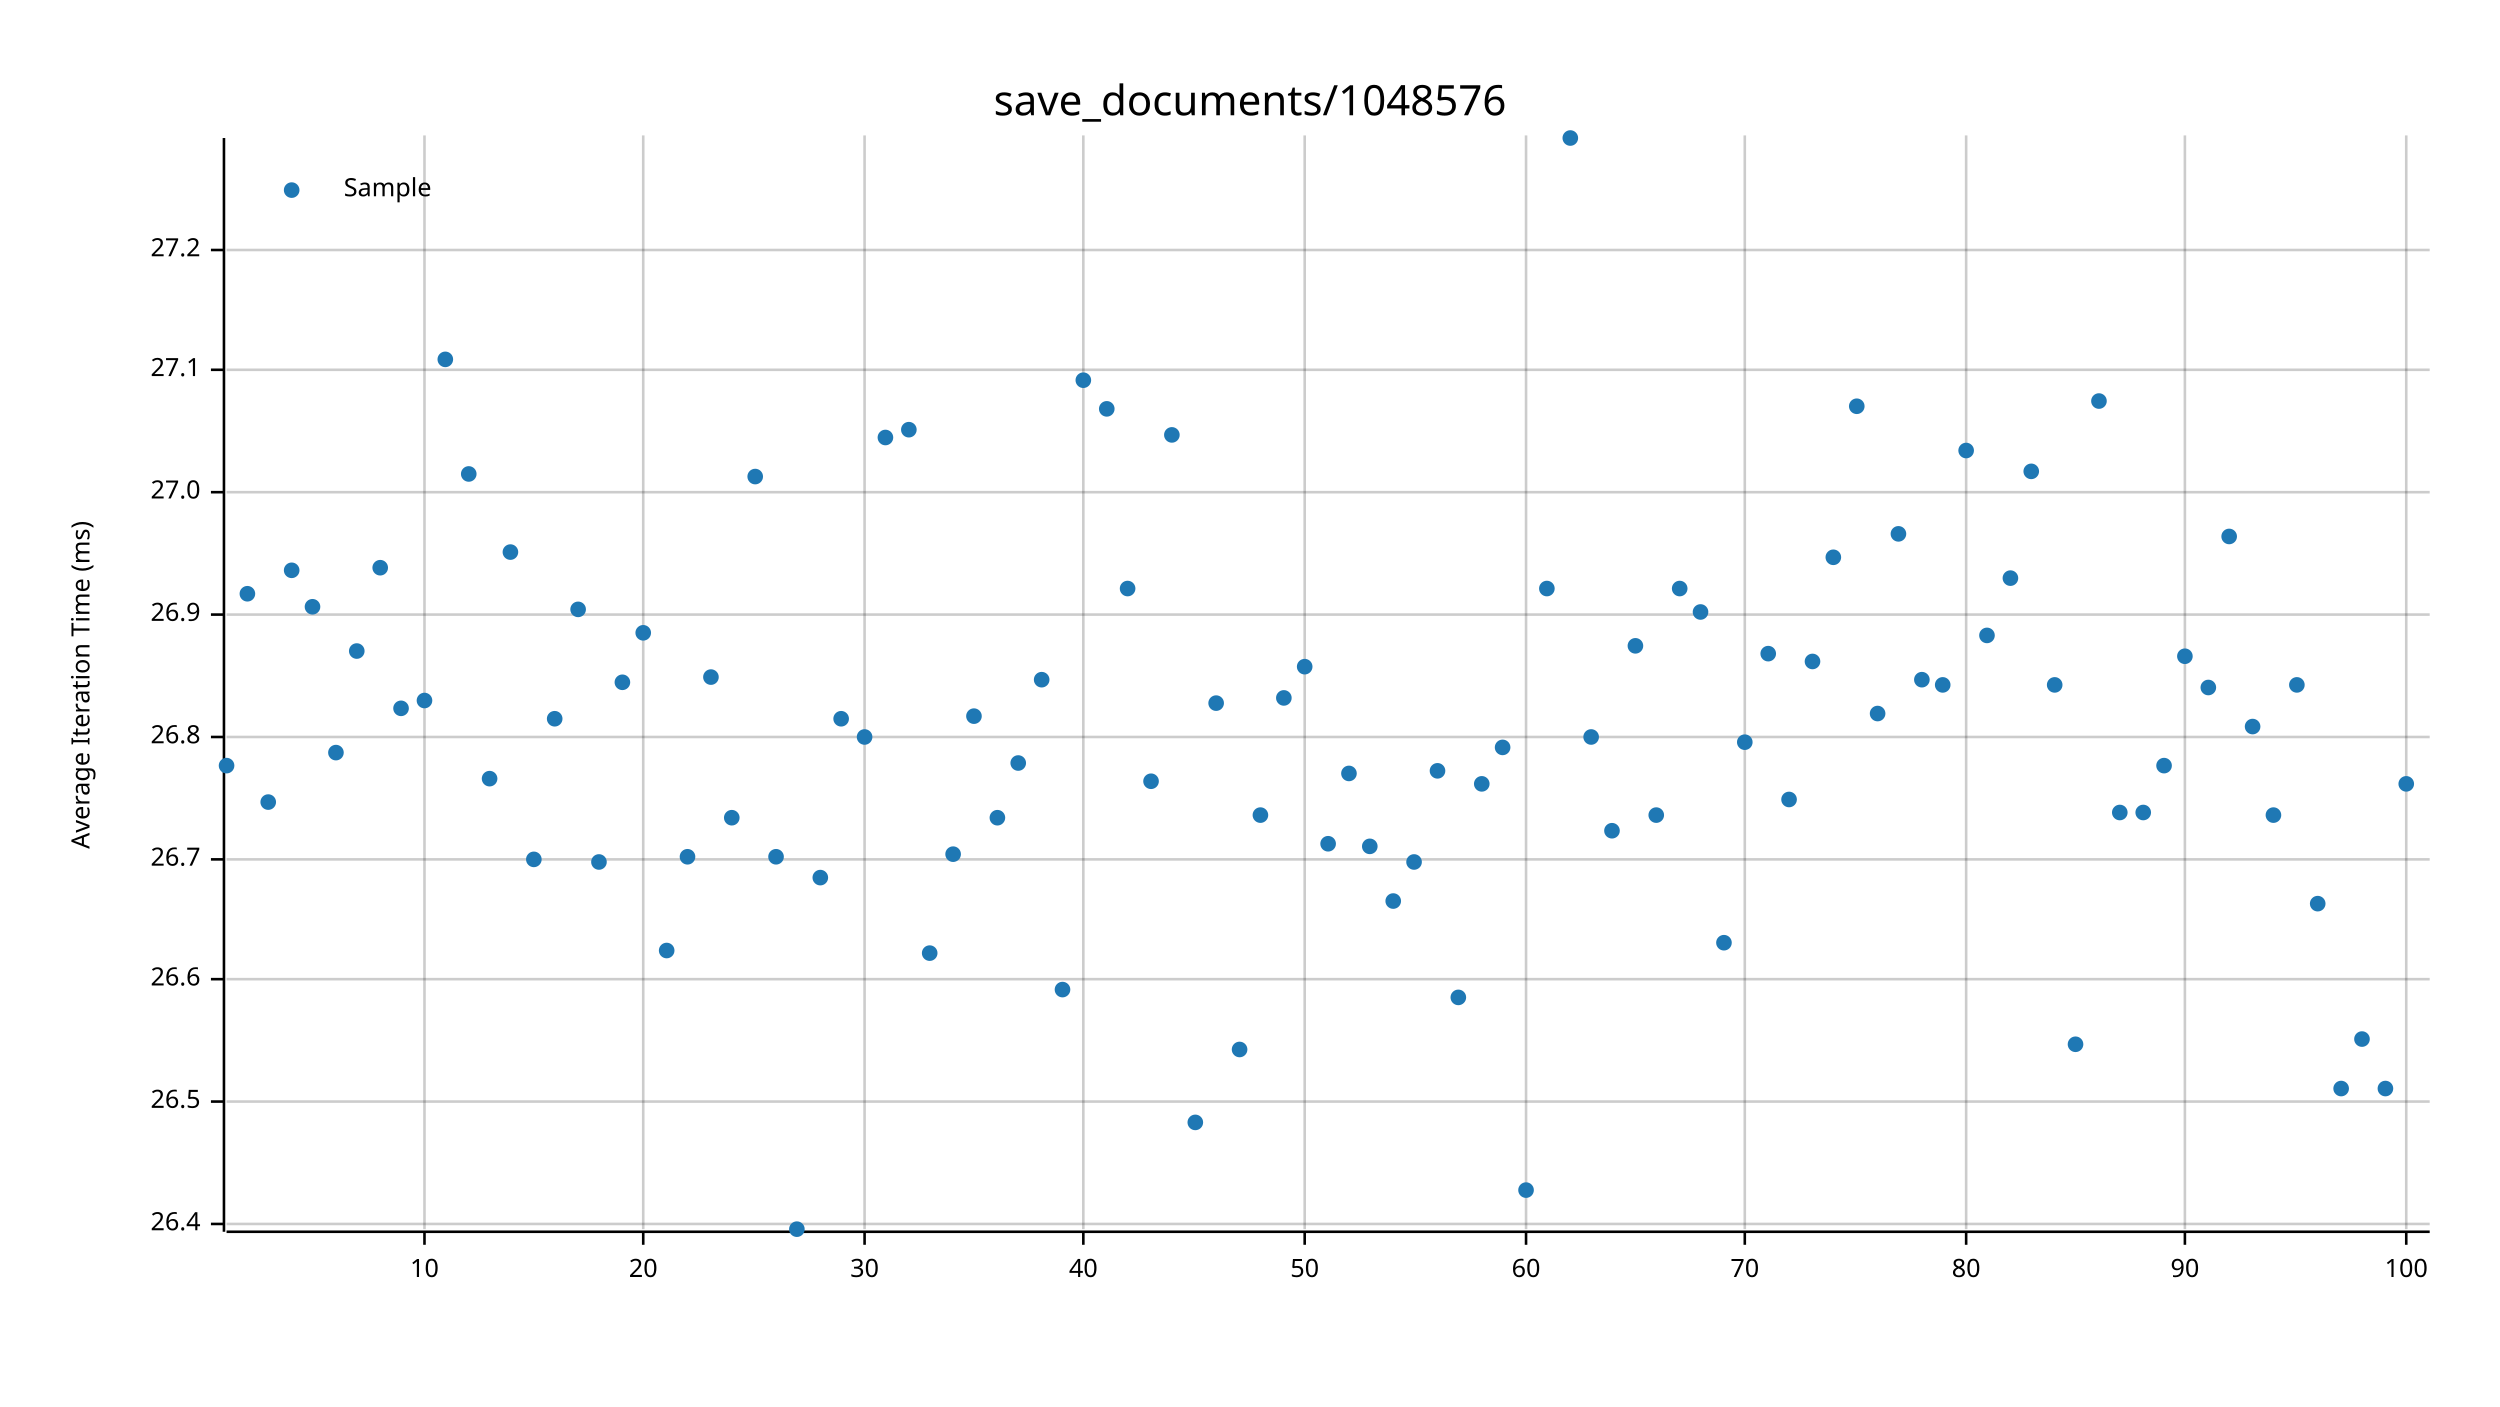
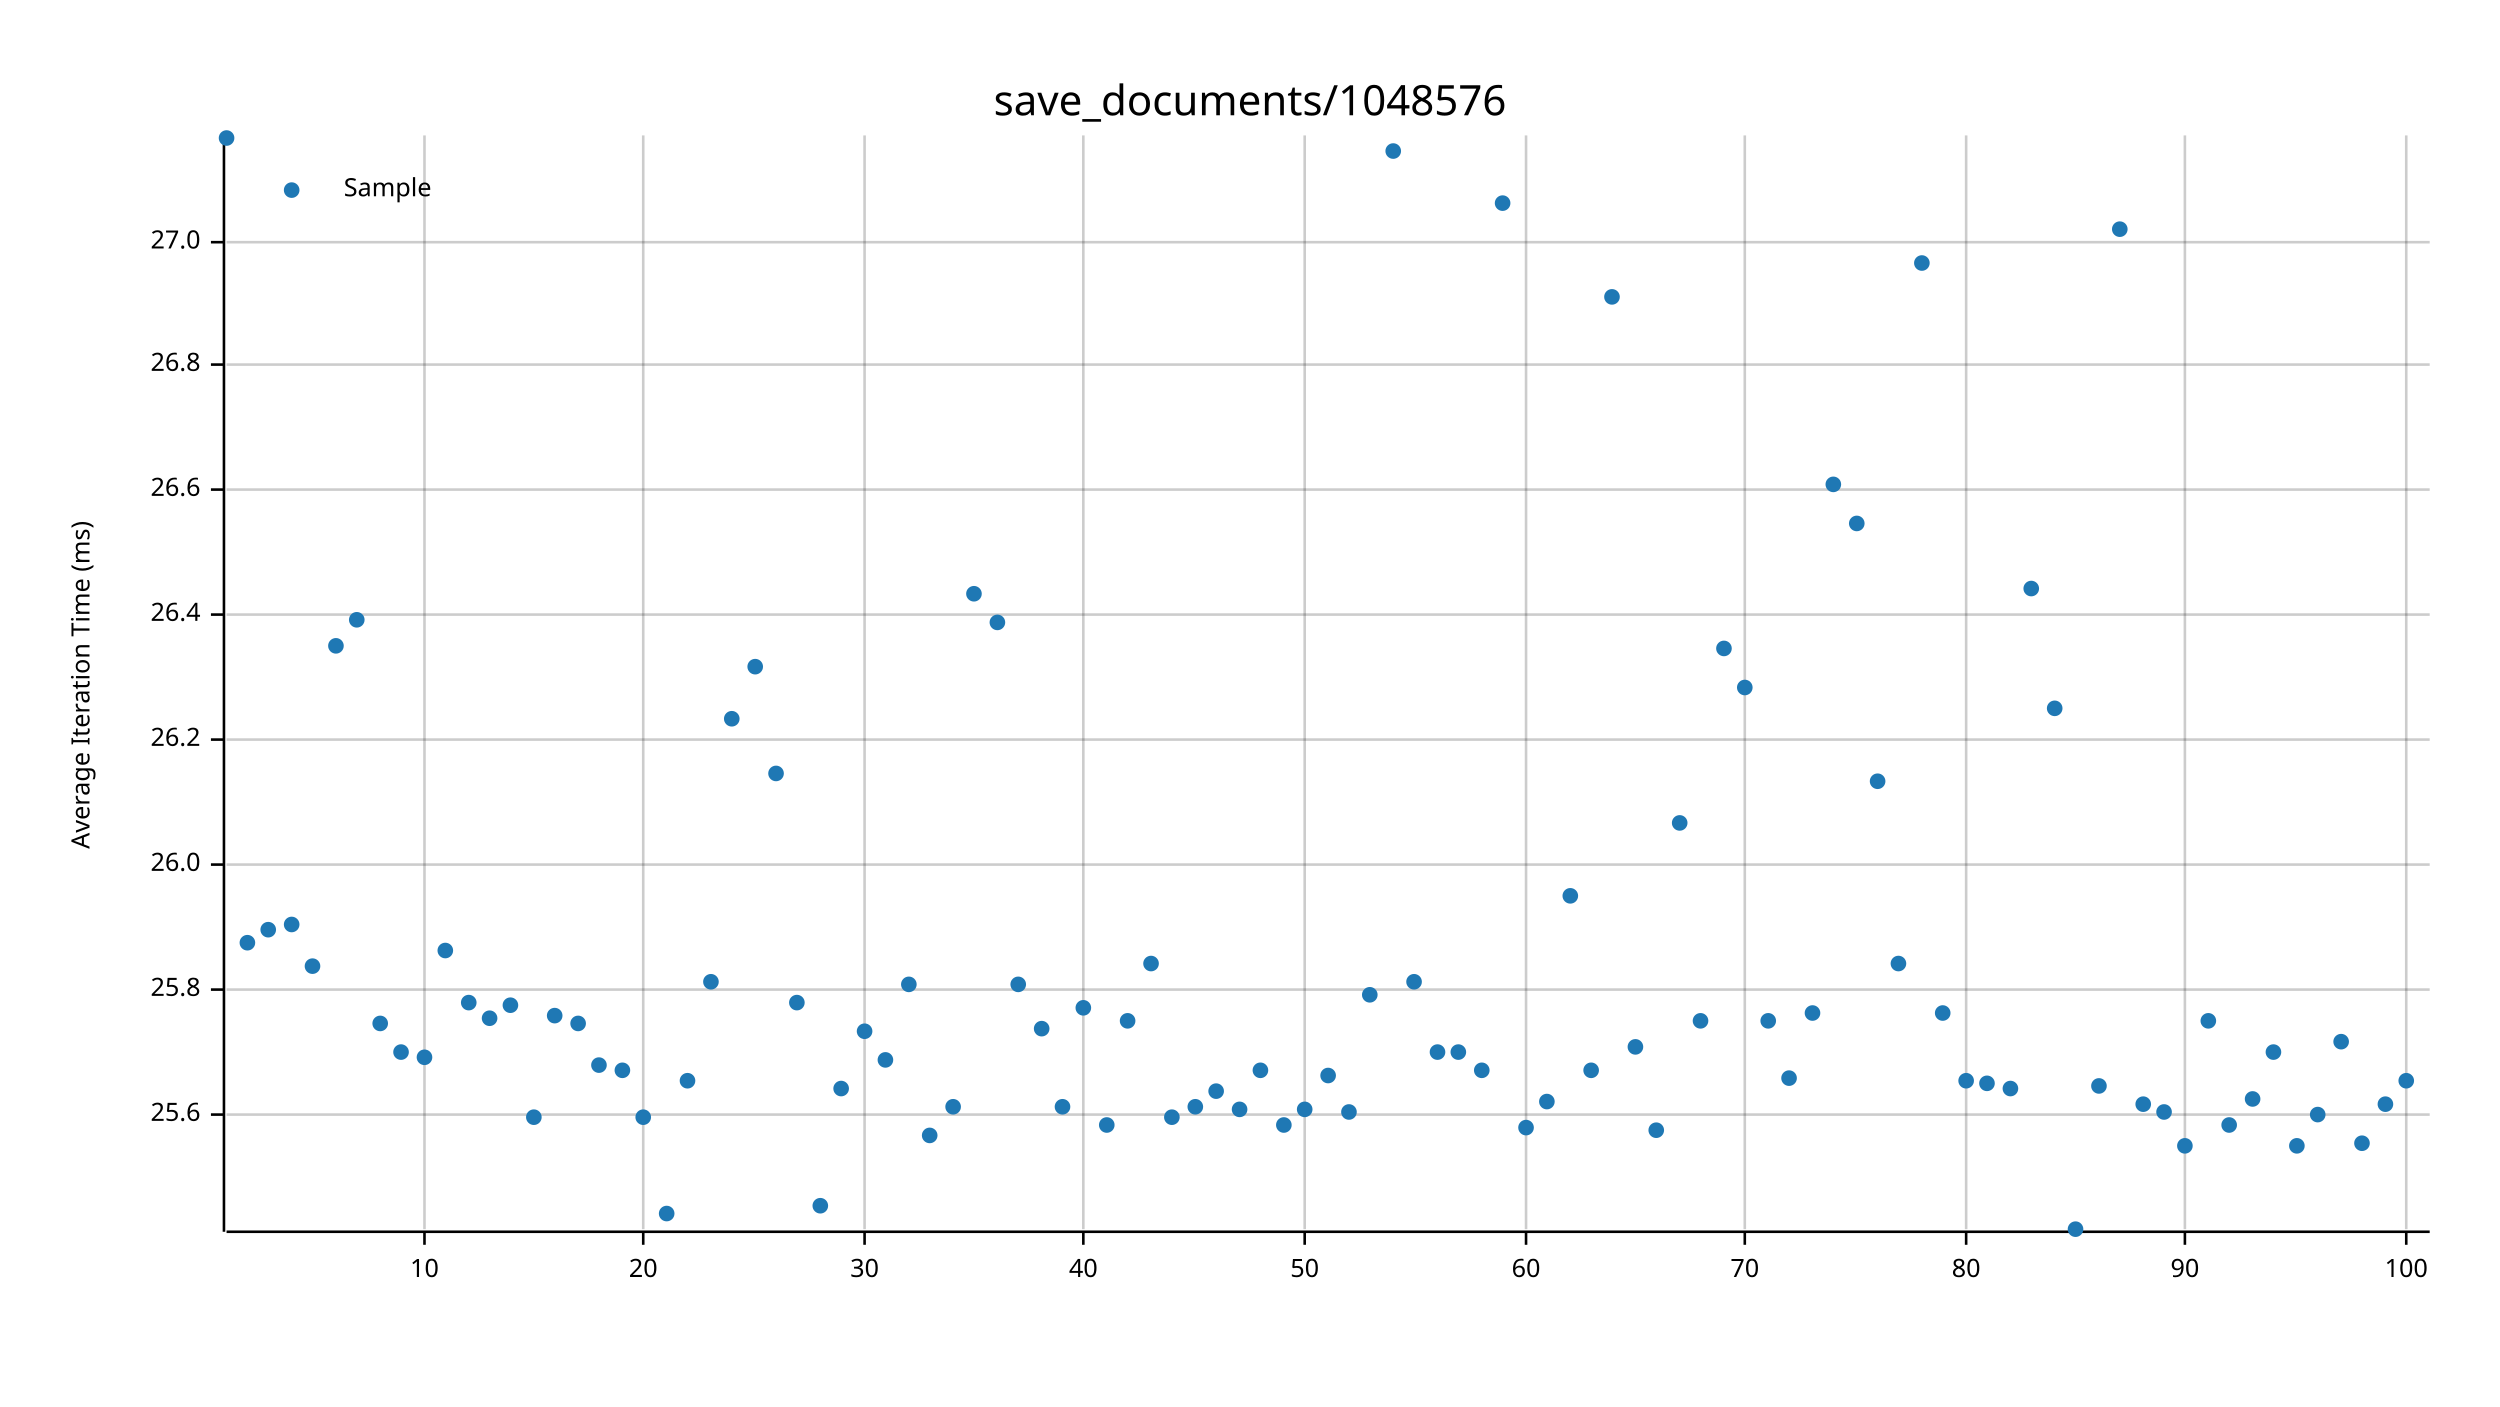
<svg xmlns="http://www.w3.org/2000/svg" width="960" height="540" viewBox="0 0 960 540">
  <text x="480" y="32" dy="0.76em" text-anchor="middle" font-family="sans-serif" font-size="16.129" opacity="1" fill="#000000">
save_documents/1048576
</text>
  <text x="27" y="263" dy="0.76em" text-anchor="middle" font-family="sans-serif" font-size="9.677" opacity="1" fill="#000000" transform="rotate(270, 27, 263)">
Average Iteration Time (ms)
</text>
  <line opacity="0.2" stroke="#000000" stroke-width="1" x1="163" y1="472" x2="163" y2="52" />
  <line opacity="0.2" stroke="#000000" stroke-width="1" x1="247" y1="472" x2="247" y2="52" />
  <line opacity="0.2" stroke="#000000" stroke-width="1" x1="332" y1="472" x2="332" y2="52" />
  <line opacity="0.2" stroke="#000000" stroke-width="1" x1="416" y1="472" x2="416" y2="52" />
  <line opacity="0.2" stroke="#000000" stroke-width="1" x1="501" y1="472" x2="501" y2="52" />
  <line opacity="0.2" stroke="#000000" stroke-width="1" x1="586" y1="472" x2="586" y2="52" />
  <line opacity="0.2" stroke="#000000" stroke-width="1" x1="670" y1="472" x2="670" y2="52" />
  <line opacity="0.2" stroke="#000000" stroke-width="1" x1="755" y1="472" x2="755" y2="52" />
  <line opacity="0.2" stroke="#000000" stroke-width="1" x1="839" y1="472" x2="839" y2="52" />
  <line opacity="0.2" stroke="#000000" stroke-width="1" x1="924" y1="472" x2="924" y2="52" />
-   <line opacity="0.2" stroke="#000000" stroke-width="1" x1="87" y1="470" x2="933" y2="470" />
-   <line opacity="0.2" stroke="#000000" stroke-width="1" x1="87" y1="423" x2="933" y2="423" />
-   <line opacity="0.2" stroke="#000000" stroke-width="1" x1="87" y1="376" x2="933" y2="376" />
-   <line opacity="0.2" stroke="#000000" stroke-width="1" x1="87" y1="330" x2="933" y2="330" />
-   <line opacity="0.2" stroke="#000000" stroke-width="1" x1="87" y1="283" x2="933" y2="283" />
+   <line opacity="0.2" stroke="#000000" stroke-width="1" x1="87" y1="428" x2="933" y2="428" />
+   <line opacity="0.2" stroke="#000000" stroke-width="1" x1="87" y1="380" x2="933" y2="380" />
+   <line opacity="0.2" stroke="#000000" stroke-width="1" x1="87" y1="332" x2="933" y2="332" />
+   <line opacity="0.2" stroke="#000000" stroke-width="1" x1="87" y1="284" x2="933" y2="284" />
  <line opacity="0.2" stroke="#000000" stroke-width="1" x1="87" y1="236" x2="933" y2="236" />
-   <line opacity="0.2" stroke="#000000" stroke-width="1" x1="87" y1="189" x2="933" y2="189" />
-   <line opacity="0.2" stroke="#000000" stroke-width="1" x1="87" y1="142" x2="933" y2="142" />
-   <line opacity="0.2" stroke="#000000" stroke-width="1" x1="87" y1="96" x2="933" y2="96" />
+   <line opacity="0.2" stroke="#000000" stroke-width="1" x1="87" y1="188" x2="933" y2="188" />
+   <line opacity="0.2" stroke="#000000" stroke-width="1" x1="87" y1="140" x2="933" y2="140" />
+   <line opacity="0.2" stroke="#000000" stroke-width="1" x1="87" y1="93" x2="933" y2="93" />
  <polyline fill="none" opacity="1" stroke="#000000" stroke-width="1" points="86,53 86,473 " />
-   <text x="77" y="470" dy="0.5ex" text-anchor="end" font-family="sans-serif" font-size="9.677" opacity="1" fill="#000000">
+   <text x="77" y="428" dy="0.5ex" text-anchor="end" font-family="sans-serif" font-size="9.677" opacity="1" fill="#000000">
+ 25.6
+ </text>
+   <polyline fill="none" opacity="1" stroke="#000000" stroke-width="1" points="81,428 86,428 " />
+   <text x="77" y="380" dy="0.5ex" text-anchor="end" font-family="sans-serif" font-size="9.677" opacity="1" fill="#000000">
+ 25.8
+ </text>
+   <polyline fill="none" opacity="1" stroke="#000000" stroke-width="1" points="81,380 86,380 " />
+   <text x="77" y="332" dy="0.5ex" text-anchor="end" font-family="sans-serif" font-size="9.677" opacity="1" fill="#000000">
+ 26.0
+ </text>
+   <polyline fill="none" opacity="1" stroke="#000000" stroke-width="1" points="81,332 86,332 " />
+   <text x="77" y="284" dy="0.5ex" text-anchor="end" font-family="sans-serif" font-size="9.677" opacity="1" fill="#000000">
+ 26.2
+ </text>
+   <polyline fill="none" opacity="1" stroke="#000000" stroke-width="1" points="81,284 86,284 " />
+   <text x="77" y="236" dy="0.5ex" text-anchor="end" font-family="sans-serif" font-size="9.677" opacity="1" fill="#000000">
26.4
</text>
-   <polyline fill="none" opacity="1" stroke="#000000" stroke-width="1" points="81,470 86,470 " />
-   <text x="77" y="423" dy="0.5ex" text-anchor="end" font-family="sans-serif" font-size="9.677" opacity="1" fill="#000000">
- 26.5
- </text>
-   <polyline fill="none" opacity="1" stroke="#000000" stroke-width="1" points="81,423 86,423 " />
-   <text x="77" y="376" dy="0.5ex" text-anchor="end" font-family="sans-serif" font-size="9.677" opacity="1" fill="#000000">
+   <polyline fill="none" opacity="1" stroke="#000000" stroke-width="1" points="81,236 86,236 " />
+   <text x="77" y="188" dy="0.5ex" text-anchor="end" font-family="sans-serif" font-size="9.677" opacity="1" fill="#000000">
26.6
</text>
-   <polyline fill="none" opacity="1" stroke="#000000" stroke-width="1" points="81,376 86,376 " />
-   <text x="77" y="330" dy="0.5ex" text-anchor="end" font-family="sans-serif" font-size="9.677" opacity="1" fill="#000000">
- 26.7
- </text>
-   <polyline fill="none" opacity="1" stroke="#000000" stroke-width="1" points="81,330 86,330 " />
-   <text x="77" y="283" dy="0.5ex" text-anchor="end" font-family="sans-serif" font-size="9.677" opacity="1" fill="#000000">
+   <polyline fill="none" opacity="1" stroke="#000000" stroke-width="1" points="81,188 86,188 " />
+   <text x="77" y="140" dy="0.5ex" text-anchor="end" font-family="sans-serif" font-size="9.677" opacity="1" fill="#000000">
26.8
</text>
-   <polyline fill="none" opacity="1" stroke="#000000" stroke-width="1" points="81,283 86,283 " />
-   <text x="77" y="236" dy="0.5ex" text-anchor="end" font-family="sans-serif" font-size="9.677" opacity="1" fill="#000000">
- 26.9
- </text>
-   <polyline fill="none" opacity="1" stroke="#000000" stroke-width="1" points="81,236 86,236 " />
-   <text x="77" y="189" dy="0.5ex" text-anchor="end" font-family="sans-serif" font-size="9.677" opacity="1" fill="#000000">
+   <polyline fill="none" opacity="1" stroke="#000000" stroke-width="1" points="81,140 86,140 " />
+   <text x="77" y="93" dy="0.5ex" text-anchor="end" font-family="sans-serif" font-size="9.677" opacity="1" fill="#000000">
27.0
</text>
-   <polyline fill="none" opacity="1" stroke="#000000" stroke-width="1" points="81,189 86,189 " />
-   <text x="77" y="142" dy="0.5ex" text-anchor="end" font-family="sans-serif" font-size="9.677" opacity="1" fill="#000000">
- 27.1
- </text>
-   <polyline fill="none" opacity="1" stroke="#000000" stroke-width="1" points="81,142 86,142 " />
-   <text x="77" y="96" dy="0.5ex" text-anchor="end" font-family="sans-serif" font-size="9.677" opacity="1" fill="#000000">
- 27.2
- </text>
-   <polyline fill="none" opacity="1" stroke="#000000" stroke-width="1" points="81,96 86,96 " />
+   <polyline fill="none" opacity="1" stroke="#000000" stroke-width="1" points="81,93 86,93 " />
  <polyline fill="none" opacity="1" stroke="#000000" stroke-width="1" points="87,473 933,473 " />
  <text x="163" y="483" dy="0.76em" text-anchor="middle" font-family="sans-serif" font-size="9.677" opacity="1" fill="#000000">
10
</text>
  <polyline fill="none" opacity="1" stroke="#000000" stroke-width="1" points="163,473 163,478 " />
  <text x="247" y="483" dy="0.76em" text-anchor="middle" font-family="sans-serif" font-size="9.677" opacity="1" fill="#000000">
20
</text>
  <polyline fill="none" opacity="1" stroke="#000000" stroke-width="1" points="247,473 247,478 " />
  <text x="332" y="483" dy="0.76em" text-anchor="middle" font-family="sans-serif" font-size="9.677" opacity="1" fill="#000000">
30
</text>
  <polyline fill="none" opacity="1" stroke="#000000" stroke-width="1" points="332,473 332,478 " />
  <text x="416" y="483" dy="0.76em" text-anchor="middle" font-family="sans-serif" font-size="9.677" opacity="1" fill="#000000">
40
</text>
  <polyline fill="none" opacity="1" stroke="#000000" stroke-width="1" points="416,473 416,478 " />
  <text x="501" y="483" dy="0.76em" text-anchor="middle" font-family="sans-serif" font-size="9.677" opacity="1" fill="#000000">
50
</text>
  <polyline fill="none" opacity="1" stroke="#000000" stroke-width="1" points="501,473 501,478 " />
  <text x="586" y="483" dy="0.76em" text-anchor="middle" font-family="sans-serif" font-size="9.677" opacity="1" fill="#000000">
60
</text>
  <polyline fill="none" opacity="1" stroke="#000000" stroke-width="1" points="586,473 586,478 " />
  <text x="670" y="483" dy="0.76em" text-anchor="middle" font-family="sans-serif" font-size="9.677" opacity="1" fill="#000000">
70
</text>
  <polyline fill="none" opacity="1" stroke="#000000" stroke-width="1" points="670,473 670,478 " />
  <text x="755" y="483" dy="0.76em" text-anchor="middle" font-family="sans-serif" font-size="9.677" opacity="1" fill="#000000">
80
</text>
  <polyline fill="none" opacity="1" stroke="#000000" stroke-width="1" points="755,473 755,478 " />
  <text x="839" y="483" dy="0.76em" text-anchor="middle" font-family="sans-serif" font-size="9.677" opacity="1" fill="#000000">
90
</text>
  <polyline fill="none" opacity="1" stroke="#000000" stroke-width="1" points="839,473 839,478 " />
  <text x="924" y="483" dy="0.76em" text-anchor="middle" font-family="sans-serif" font-size="9.677" opacity="1" fill="#000000">
100
</text>
  <polyline fill="none" opacity="1" stroke="#000000" stroke-width="1" points="924,473 924,478 " />
-   <circle cx="87" cy="294" r="3" opacity="1" fill="#1F78B4" stroke="none" stroke-width="1" />
-   <circle cx="95" cy="228" r="3" opacity="1" fill="#1F78B4" stroke="none" stroke-width="1" />
-   <circle cx="103" cy="308" r="3" opacity="1" fill="#1F78B4" stroke="none" stroke-width="1" />
-   <circle cx="112" cy="219" r="3" opacity="1" fill="#1F78B4" stroke="none" stroke-width="1" />
-   <circle cx="120" cy="233" r="3" opacity="1" fill="#1F78B4" stroke="none" stroke-width="1" />
-   <circle cx="129" cy="289" r="3" opacity="1" fill="#1F78B4" stroke="none" stroke-width="1" />
-   <circle cx="137" cy="250" r="3" opacity="1" fill="#1F78B4" stroke="none" stroke-width="1" />
-   <circle cx="146" cy="218" r="3" opacity="1" fill="#1F78B4" stroke="none" stroke-width="1" />
-   <circle cx="154" cy="272" r="3" opacity="1" fill="#1F78B4" stroke="none" stroke-width="1" />
-   <circle cx="163" cy="269" r="3" opacity="1" fill="#1F78B4" stroke="none" stroke-width="1" />
-   <circle cx="171" cy="138" r="3" opacity="1" fill="#1F78B4" stroke="none" stroke-width="1" />
-   <circle cx="180" cy="182" r="3" opacity="1" fill="#1F78B4" stroke="none" stroke-width="1" />
-   <circle cx="188" cy="299" r="3" opacity="1" fill="#1F78B4" stroke="none" stroke-width="1" />
-   <circle cx="196" cy="212" r="3" opacity="1" fill="#1F78B4" stroke="none" stroke-width="1" />
-   <circle cx="205" cy="330" r="3" opacity="1" fill="#1F78B4" stroke="none" stroke-width="1" />
-   <circle cx="213" cy="276" r="3" opacity="1" fill="#1F78B4" stroke="none" stroke-width="1" />
-   <circle cx="222" cy="234" r="3" opacity="1" fill="#1F78B4" stroke="none" stroke-width="1" />
-   <circle cx="230" cy="331" r="3" opacity="1" fill="#1F78B4" stroke="none" stroke-width="1" />
-   <circle cx="239" cy="262" r="3" opacity="1" fill="#1F78B4" stroke="none" stroke-width="1" />
-   <circle cx="247" cy="243" r="3" opacity="1" fill="#1F78B4" stroke="none" stroke-width="1" />
-   <circle cx="256" cy="365" r="3" opacity="1" fill="#1F78B4" stroke="none" stroke-width="1" />
-   <circle cx="264" cy="329" r="3" opacity="1" fill="#1F78B4" stroke="none" stroke-width="1" />
-   <circle cx="273" cy="260" r="3" opacity="1" fill="#1F78B4" stroke="none" stroke-width="1" />
-   <circle cx="281" cy="314" r="3" opacity="1" fill="#1F78B4" stroke="none" stroke-width="1" />
-   <circle cx="290" cy="183" r="3" opacity="1" fill="#1F78B4" stroke="none" stroke-width="1" />
-   <circle cx="298" cy="329" r="3" opacity="1" fill="#1F78B4" stroke="none" stroke-width="1" />
-   <circle cx="306" cy="472" r="3" opacity="1" fill="#1F78B4" stroke="none" stroke-width="1" />
-   <circle cx="315" cy="337" r="3" opacity="1" fill="#1F78B4" stroke="none" stroke-width="1" />
-   <circle cx="323" cy="276" r="3" opacity="1" fill="#1F78B4" stroke="none" stroke-width="1" />
-   <circle cx="332" cy="283" r="3" opacity="1" fill="#1F78B4" stroke="none" stroke-width="1" />
-   <circle cx="340" cy="168" r="3" opacity="1" fill="#1F78B4" stroke="none" stroke-width="1" />
-   <circle cx="349" cy="165" r="3" opacity="1" fill="#1F78B4" stroke="none" stroke-width="1" />
-   <circle cx="357" cy="366" r="3" opacity="1" fill="#1F78B4" stroke="none" stroke-width="1" />
-   <circle cx="366" cy="328" r="3" opacity="1" fill="#1F78B4" stroke="none" stroke-width="1" />
-   <circle cx="374" cy="275" r="3" opacity="1" fill="#1F78B4" stroke="none" stroke-width="1" />
-   <circle cx="383" cy="314" r="3" opacity="1" fill="#1F78B4" stroke="none" stroke-width="1" />
-   <circle cx="391" cy="293" r="3" opacity="1" fill="#1F78B4" stroke="none" stroke-width="1" />
-   <circle cx="400" cy="261" r="3" opacity="1" fill="#1F78B4" stroke="none" stroke-width="1" />
-   <circle cx="408" cy="380" r="3" opacity="1" fill="#1F78B4" stroke="none" stroke-width="1" />
-   <circle cx="416" cy="146" r="3" opacity="1" fill="#1F78B4" stroke="none" stroke-width="1" />
-   <circle cx="425" cy="157" r="3" opacity="1" fill="#1F78B4" stroke="none" stroke-width="1" />
-   <circle cx="433" cy="226" r="3" opacity="1" fill="#1F78B4" stroke="none" stroke-width="1" />
-   <circle cx="442" cy="300" r="3" opacity="1" fill="#1F78B4" stroke="none" stroke-width="1" />
-   <circle cx="450" cy="167" r="3" opacity="1" fill="#1F78B4" stroke="none" stroke-width="1" />
-   <circle cx="459" cy="431" r="3" opacity="1" fill="#1F78B4" stroke="none" stroke-width="1" />
-   <circle cx="467" cy="270" r="3" opacity="1" fill="#1F78B4" stroke="none" stroke-width="1" />
-   <circle cx="476" cy="403" r="3" opacity="1" fill="#1F78B4" stroke="none" stroke-width="1" />
-   <circle cx="484" cy="313" r="3" opacity="1" fill="#1F78B4" stroke="none" stroke-width="1" />
-   <circle cx="493" cy="268" r="3" opacity="1" fill="#1F78B4" stroke="none" stroke-width="1" />
-   <circle cx="501" cy="256" r="3" opacity="1" fill="#1F78B4" stroke="none" stroke-width="1" />
-   <circle cx="510" cy="324" r="3" opacity="1" fill="#1F78B4" stroke="none" stroke-width="1" />
-   <circle cx="518" cy="297" r="3" opacity="1" fill="#1F78B4" stroke="none" stroke-width="1" />
-   <circle cx="526" cy="325" r="3" opacity="1" fill="#1F78B4" stroke="none" stroke-width="1" />
-   <circle cx="535" cy="346" r="3" opacity="1" fill="#1F78B4" stroke="none" stroke-width="1" />
-   <circle cx="543" cy="331" r="3" opacity="1" fill="#1F78B4" stroke="none" stroke-width="1" />
-   <circle cx="552" cy="296" r="3" opacity="1" fill="#1F78B4" stroke="none" stroke-width="1" />
-   <circle cx="560" cy="383" r="3" opacity="1" fill="#1F78B4" stroke="none" stroke-width="1" />
-   <circle cx="569" cy="301" r="3" opacity="1" fill="#1F78B4" stroke="none" stroke-width="1" />
-   <circle cx="577" cy="287" r="3" opacity="1" fill="#1F78B4" stroke="none" stroke-width="1" />
-   <circle cx="586" cy="457" r="3" opacity="1" fill="#1F78B4" stroke="none" stroke-width="1" />
-   <circle cx="594" cy="226" r="3" opacity="1" fill="#1F78B4" stroke="none" stroke-width="1" />
-   <circle cx="603" cy="53" r="3" opacity="1" fill="#1F78B4" stroke="none" stroke-width="1" />
-   <circle cx="611" cy="283" r="3" opacity="1" fill="#1F78B4" stroke="none" stroke-width="1" />
-   <circle cx="619" cy="319" r="3" opacity="1" fill="#1F78B4" stroke="none" stroke-width="1" />
-   <circle cx="628" cy="248" r="3" opacity="1" fill="#1F78B4" stroke="none" stroke-width="1" />
-   <circle cx="636" cy="313" r="3" opacity="1" fill="#1F78B4" stroke="none" stroke-width="1" />
-   <circle cx="645" cy="226" r="3" opacity="1" fill="#1F78B4" stroke="none" stroke-width="1" />
-   <circle cx="653" cy="235" r="3" opacity="1" fill="#1F78B4" stroke="none" stroke-width="1" />
-   <circle cx="662" cy="362" r="3" opacity="1" fill="#1F78B4" stroke="none" stroke-width="1" />
-   <circle cx="670" cy="285" r="3" opacity="1" fill="#1F78B4" stroke="none" stroke-width="1" />
-   <circle cx="679" cy="251" r="3" opacity="1" fill="#1F78B4" stroke="none" stroke-width="1" />
-   <circle cx="687" cy="307" r="3" opacity="1" fill="#1F78B4" stroke="none" stroke-width="1" />
-   <circle cx="696" cy="254" r="3" opacity="1" fill="#1F78B4" stroke="none" stroke-width="1" />
-   <circle cx="704" cy="214" r="3" opacity="1" fill="#1F78B4" stroke="none" stroke-width="1" />
-   <circle cx="713" cy="156" r="3" opacity="1" fill="#1F78B4" stroke="none" stroke-width="1" />
-   <circle cx="721" cy="274" r="3" opacity="1" fill="#1F78B4" stroke="none" stroke-width="1" />
-   <circle cx="729" cy="205" r="3" opacity="1" fill="#1F78B4" stroke="none" stroke-width="1" />
-   <circle cx="738" cy="261" r="3" opacity="1" fill="#1F78B4" stroke="none" stroke-width="1" />
-   <circle cx="746" cy="263" r="3" opacity="1" fill="#1F78B4" stroke="none" stroke-width="1" />
-   <circle cx="755" cy="173" r="3" opacity="1" fill="#1F78B4" stroke="none" stroke-width="1" />
-   <circle cx="763" cy="244" r="3" opacity="1" fill="#1F78B4" stroke="none" stroke-width="1" />
-   <circle cx="772" cy="222" r="3" opacity="1" fill="#1F78B4" stroke="none" stroke-width="1" />
-   <circle cx="780" cy="181" r="3" opacity="1" fill="#1F78B4" stroke="none" stroke-width="1" />
-   <circle cx="789" cy="263" r="3" opacity="1" fill="#1F78B4" stroke="none" stroke-width="1" />
-   <circle cx="797" cy="401" r="3" opacity="1" fill="#1F78B4" stroke="none" stroke-width="1" />
-   <circle cx="806" cy="154" r="3" opacity="1" fill="#1F78B4" stroke="none" stroke-width="1" />
-   <circle cx="814" cy="312" r="3" opacity="1" fill="#1F78B4" stroke="none" stroke-width="1" />
-   <circle cx="823" cy="312" r="3" opacity="1" fill="#1F78B4" stroke="none" stroke-width="1" />
-   <circle cx="831" cy="294" r="3" opacity="1" fill="#1F78B4" stroke="none" stroke-width="1" />
-   <circle cx="839" cy="252" r="3" opacity="1" fill="#1F78B4" stroke="none" stroke-width="1" />
-   <circle cx="848" cy="264" r="3" opacity="1" fill="#1F78B4" stroke="none" stroke-width="1" />
-   <circle cx="856" cy="206" r="3" opacity="1" fill="#1F78B4" stroke="none" stroke-width="1" />
-   <circle cx="865" cy="279" r="3" opacity="1" fill="#1F78B4" stroke="none" stroke-width="1" />
-   <circle cx="873" cy="313" r="3" opacity="1" fill="#1F78B4" stroke="none" stroke-width="1" />
-   <circle cx="882" cy="263" r="3" opacity="1" fill="#1F78B4" stroke="none" stroke-width="1" />
-   <circle cx="890" cy="347" r="3" opacity="1" fill="#1F78B4" stroke="none" stroke-width="1" />
-   <circle cx="899" cy="418" r="3" opacity="1" fill="#1F78B4" stroke="none" stroke-width="1" />
-   <circle cx="907" cy="399" r="3" opacity="1" fill="#1F78B4" stroke="none" stroke-width="1" />
-   <circle cx="916" cy="418" r="3" opacity="1" fill="#1F78B4" stroke="none" stroke-width="1" />
-   <circle cx="924" cy="301" r="3" opacity="1" fill="#1F78B4" stroke="none" stroke-width="1" />
+   <circle cx="87" cy="53" r="3" opacity="1" fill="#1F78B4" stroke="none" stroke-width="1" />
+   <circle cx="95" cy="362" r="3" opacity="1" fill="#1F78B4" stroke="none" stroke-width="1" />
+   <circle cx="103" cy="357" r="3" opacity="1" fill="#1F78B4" stroke="none" stroke-width="1" />
+   <circle cx="112" cy="355" r="3" opacity="1" fill="#1F78B4" stroke="none" stroke-width="1" />
+   <circle cx="120" cy="371" r="3" opacity="1" fill="#1F78B4" stroke="none" stroke-width="1" />
+   <circle cx="129" cy="248" r="3" opacity="1" fill="#1F78B4" stroke="none" stroke-width="1" />
+   <circle cx="137" cy="238" r="3" opacity="1" fill="#1F78B4" stroke="none" stroke-width="1" />
+   <circle cx="146" cy="393" r="3" opacity="1" fill="#1F78B4" stroke="none" stroke-width="1" />
+   <circle cx="154" cy="404" r="3" opacity="1" fill="#1F78B4" stroke="none" stroke-width="1" />
+   <circle cx="163" cy="406" r="3" opacity="1" fill="#1F78B4" stroke="none" stroke-width="1" />
+   <circle cx="171" cy="365" r="3" opacity="1" fill="#1F78B4" stroke="none" stroke-width="1" />
+   <circle cx="180" cy="385" r="3" opacity="1" fill="#1F78B4" stroke="none" stroke-width="1" />
+   <circle cx="188" cy="391" r="3" opacity="1" fill="#1F78B4" stroke="none" stroke-width="1" />
+   <circle cx="196" cy="386" r="3" opacity="1" fill="#1F78B4" stroke="none" stroke-width="1" />
+   <circle cx="205" cy="429" r="3" opacity="1" fill="#1F78B4" stroke="none" stroke-width="1" />
+   <circle cx="213" cy="390" r="3" opacity="1" fill="#1F78B4" stroke="none" stroke-width="1" />
+   <circle cx="222" cy="393" r="3" opacity="1" fill="#1F78B4" stroke="none" stroke-width="1" />
+   <circle cx="230" cy="409" r="3" opacity="1" fill="#1F78B4" stroke="none" stroke-width="1" />
+   <circle cx="239" cy="411" r="3" opacity="1" fill="#1F78B4" stroke="none" stroke-width="1" />
+   <circle cx="247" cy="429" r="3" opacity="1" fill="#1F78B4" stroke="none" stroke-width="1" />
+   <circle cx="256" cy="466" r="3" opacity="1" fill="#1F78B4" stroke="none" stroke-width="1" />
+   <circle cx="264" cy="415" r="3" opacity="1" fill="#1F78B4" stroke="none" stroke-width="1" />
+   <circle cx="273" cy="377" r="3" opacity="1" fill="#1F78B4" stroke="none" stroke-width="1" />
+   <circle cx="281" cy="276" r="3" opacity="1" fill="#1F78B4" stroke="none" stroke-width="1" />
+   <circle cx="290" cy="256" r="3" opacity="1" fill="#1F78B4" stroke="none" stroke-width="1" />
+   <circle cx="298" cy="297" r="3" opacity="1" fill="#1F78B4" stroke="none" stroke-width="1" />
+   <circle cx="306" cy="385" r="3" opacity="1" fill="#1F78B4" stroke="none" stroke-width="1" />
+   <circle cx="315" cy="463" r="3" opacity="1" fill="#1F78B4" stroke="none" stroke-width="1" />
+   <circle cx="323" cy="418" r="3" opacity="1" fill="#1F78B4" stroke="none" stroke-width="1" />
+   <circle cx="332" cy="396" r="3" opacity="1" fill="#1F78B4" stroke="none" stroke-width="1" />
+   <circle cx="340" cy="407" r="3" opacity="1" fill="#1F78B4" stroke="none" stroke-width="1" />
+   <circle cx="349" cy="378" r="3" opacity="1" fill="#1F78B4" stroke="none" stroke-width="1" />
+   <circle cx="357" cy="436" r="3" opacity="1" fill="#1F78B4" stroke="none" stroke-width="1" />
+   <circle cx="366" cy="425" r="3" opacity="1" fill="#1F78B4" stroke="none" stroke-width="1" />
+   <circle cx="374" cy="228" r="3" opacity="1" fill="#1F78B4" stroke="none" stroke-width="1" />
+   <circle cx="383" cy="239" r="3" opacity="1" fill="#1F78B4" stroke="none" stroke-width="1" />
+   <circle cx="391" cy="378" r="3" opacity="1" fill="#1F78B4" stroke="none" stroke-width="1" />
+   <circle cx="400" cy="395" r="3" opacity="1" fill="#1F78B4" stroke="none" stroke-width="1" />
+   <circle cx="408" cy="425" r="3" opacity="1" fill="#1F78B4" stroke="none" stroke-width="1" />
+   <circle cx="416" cy="387" r="3" opacity="1" fill="#1F78B4" stroke="none" stroke-width="1" />
+   <circle cx="425" cy="432" r="3" opacity="1" fill="#1F78B4" stroke="none" stroke-width="1" />
+   <circle cx="433" cy="392" r="3" opacity="1" fill="#1F78B4" stroke="none" stroke-width="1" />
+   <circle cx="442" cy="370" r="3" opacity="1" fill="#1F78B4" stroke="none" stroke-width="1" />
+   <circle cx="450" cy="429" r="3" opacity="1" fill="#1F78B4" stroke="none" stroke-width="1" />
+   <circle cx="459" cy="425" r="3" opacity="1" fill="#1F78B4" stroke="none" stroke-width="1" />
+   <circle cx="467" cy="419" r="3" opacity="1" fill="#1F78B4" stroke="none" stroke-width="1" />
+   <circle cx="476" cy="426" r="3" opacity="1" fill="#1F78B4" stroke="none" stroke-width="1" />
+   <circle cx="484" cy="411" r="3" opacity="1" fill="#1F78B4" stroke="none" stroke-width="1" />
+   <circle cx="493" cy="432" r="3" opacity="1" fill="#1F78B4" stroke="none" stroke-width="1" />
+   <circle cx="501" cy="426" r="3" opacity="1" fill="#1F78B4" stroke="none" stroke-width="1" />
+   <circle cx="510" cy="413" r="3" opacity="1" fill="#1F78B4" stroke="none" stroke-width="1" />
+   <circle cx="518" cy="427" r="3" opacity="1" fill="#1F78B4" stroke="none" stroke-width="1" />
+   <circle cx="526" cy="382" r="3" opacity="1" fill="#1F78B4" stroke="none" stroke-width="1" />
+   <circle cx="535" cy="58" r="3" opacity="1" fill="#1F78B4" stroke="none" stroke-width="1" />
+   <circle cx="543" cy="377" r="3" opacity="1" fill="#1F78B4" stroke="none" stroke-width="1" />
+   <circle cx="552" cy="404" r="3" opacity="1" fill="#1F78B4" stroke="none" stroke-width="1" />
+   <circle cx="560" cy="404" r="3" opacity="1" fill="#1F78B4" stroke="none" stroke-width="1" />
+   <circle cx="569" cy="411" r="3" opacity="1" fill="#1F78B4" stroke="none" stroke-width="1" />
+   <circle cx="577" cy="78" r="3" opacity="1" fill="#1F78B4" stroke="none" stroke-width="1" />
+   <circle cx="586" cy="433" r="3" opacity="1" fill="#1F78B4" stroke="none" stroke-width="1" />
+   <circle cx="594" cy="423" r="3" opacity="1" fill="#1F78B4" stroke="none" stroke-width="1" />
+   <circle cx="603" cy="344" r="3" opacity="1" fill="#1F78B4" stroke="none" stroke-width="1" />
+   <circle cx="611" cy="411" r="3" opacity="1" fill="#1F78B4" stroke="none" stroke-width="1" />
+   <circle cx="619" cy="114" r="3" opacity="1" fill="#1F78B4" stroke="none" stroke-width="1" />
+   <circle cx="628" cy="402" r="3" opacity="1" fill="#1F78B4" stroke="none" stroke-width="1" />
+   <circle cx="636" cy="434" r="3" opacity="1" fill="#1F78B4" stroke="none" stroke-width="1" />
+   <circle cx="645" cy="316" r="3" opacity="1" fill="#1F78B4" stroke="none" stroke-width="1" />
+   <circle cx="653" cy="392" r="3" opacity="1" fill="#1F78B4" stroke="none" stroke-width="1" />
+   <circle cx="662" cy="249" r="3" opacity="1" fill="#1F78B4" stroke="none" stroke-width="1" />
+   <circle cx="670" cy="264" r="3" opacity="1" fill="#1F78B4" stroke="none" stroke-width="1" />
+   <circle cx="679" cy="392" r="3" opacity="1" fill="#1F78B4" stroke="none" stroke-width="1" />
+   <circle cx="687" cy="414" r="3" opacity="1" fill="#1F78B4" stroke="none" stroke-width="1" />
+   <circle cx="696" cy="389" r="3" opacity="1" fill="#1F78B4" stroke="none" stroke-width="1" />
+   <circle cx="704" cy="186" r="3" opacity="1" fill="#1F78B4" stroke="none" stroke-width="1" />
+   <circle cx="713" cy="201" r="3" opacity="1" fill="#1F78B4" stroke="none" stroke-width="1" />
+   <circle cx="721" cy="300" r="3" opacity="1" fill="#1F78B4" stroke="none" stroke-width="1" />
+   <circle cx="729" cy="370" r="3" opacity="1" fill="#1F78B4" stroke="none" stroke-width="1" />
+   <circle cx="738" cy="101" r="3" opacity="1" fill="#1F78B4" stroke="none" stroke-width="1" />
+   <circle cx="746" cy="389" r="3" opacity="1" fill="#1F78B4" stroke="none" stroke-width="1" />
+   <circle cx="755" cy="415" r="3" opacity="1" fill="#1F78B4" stroke="none" stroke-width="1" />
+   <circle cx="763" cy="416" r="3" opacity="1" fill="#1F78B4" stroke="none" stroke-width="1" />
+   <circle cx="772" cy="418" r="3" opacity="1" fill="#1F78B4" stroke="none" stroke-width="1" />
+   <circle cx="780" cy="226" r="3" opacity="1" fill="#1F78B4" stroke="none" stroke-width="1" />
+   <circle cx="789" cy="272" r="3" opacity="1" fill="#1F78B4" stroke="none" stroke-width="1" />
+   <circle cx="797" cy="472" r="3" opacity="1" fill="#1F78B4" stroke="none" stroke-width="1" />
+   <circle cx="806" cy="417" r="3" opacity="1" fill="#1F78B4" stroke="none" stroke-width="1" />
+   <circle cx="814" cy="88" r="3" opacity="1" fill="#1F78B4" stroke="none" stroke-width="1" />
+   <circle cx="823" cy="424" r="3" opacity="1" fill="#1F78B4" stroke="none" stroke-width="1" />
+   <circle cx="831" cy="427" r="3" opacity="1" fill="#1F78B4" stroke="none" stroke-width="1" />
+   <circle cx="839" cy="440" r="3" opacity="1" fill="#1F78B4" stroke="none" stroke-width="1" />
+   <circle cx="848" cy="392" r="3" opacity="1" fill="#1F78B4" stroke="none" stroke-width="1" />
+   <circle cx="856" cy="432" r="3" opacity="1" fill="#1F78B4" stroke="none" stroke-width="1" />
+   <circle cx="865" cy="422" r="3" opacity="1" fill="#1F78B4" stroke="none" stroke-width="1" />
+   <circle cx="873" cy="404" r="3" opacity="1" fill="#1F78B4" stroke="none" stroke-width="1" />
+   <circle cx="882" cy="440" r="3" opacity="1" fill="#1F78B4" stroke="none" stroke-width="1" />
+   <circle cx="890" cy="428" r="3" opacity="1" fill="#1F78B4" stroke="none" stroke-width="1" />
+   <circle cx="899" cy="400" r="3" opacity="1" fill="#1F78B4" stroke="none" stroke-width="1" />
+   <circle cx="907" cy="439" r="3" opacity="1" fill="#1F78B4" stroke="none" stroke-width="1" />
+   <circle cx="916" cy="424" r="3" opacity="1" fill="#1F78B4" stroke="none" stroke-width="1" />
+   <circle cx="924" cy="415" r="3" opacity="1" fill="#1F78B4" stroke="none" stroke-width="1" />
  <text x="132" y="68" dy="0.76em" text-anchor="start" font-family="sans-serif" font-size="9.677" opacity="1" fill="#000000">
Sample
</text>
  <circle cx="112" cy="73" r="3" opacity="1" fill="#1F78B4" stroke="none" stroke-width="1" />
</svg>
